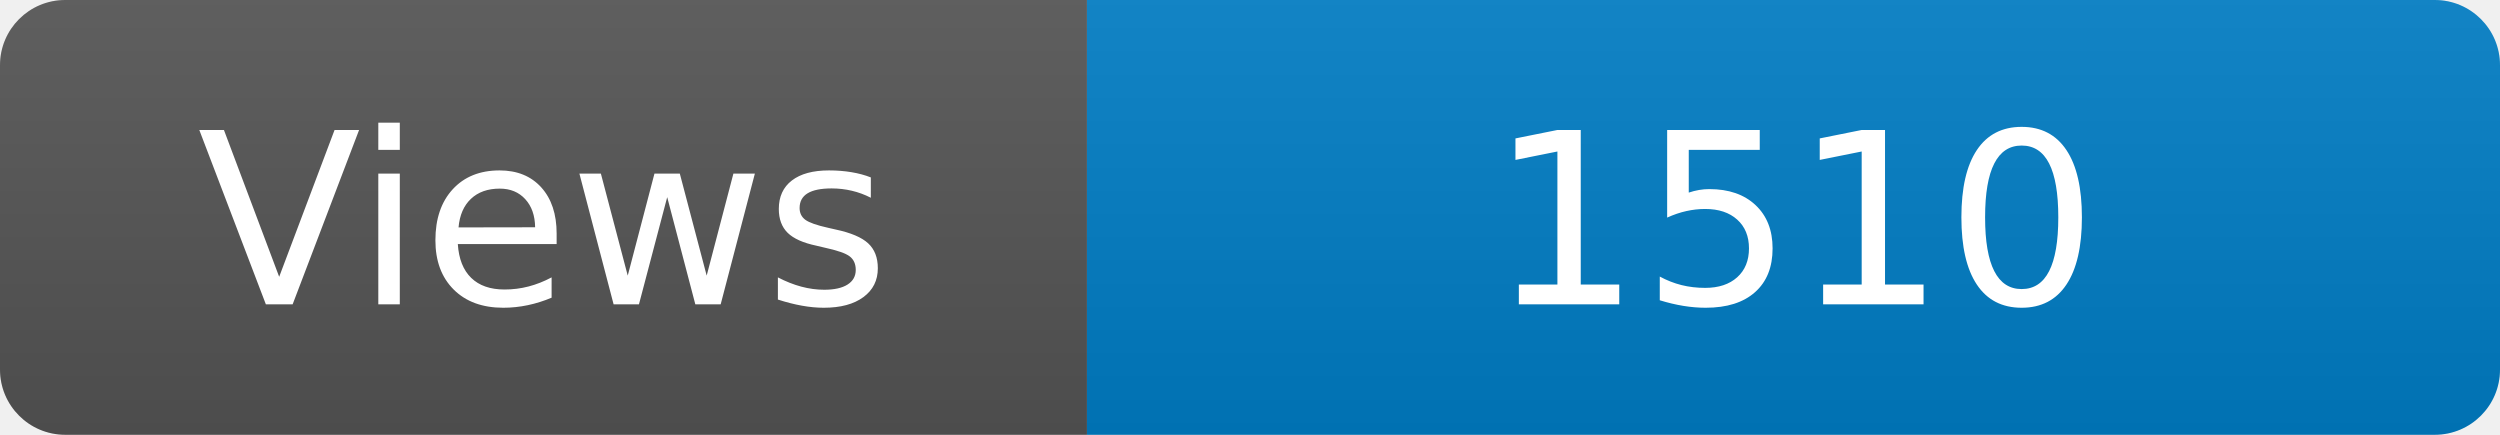
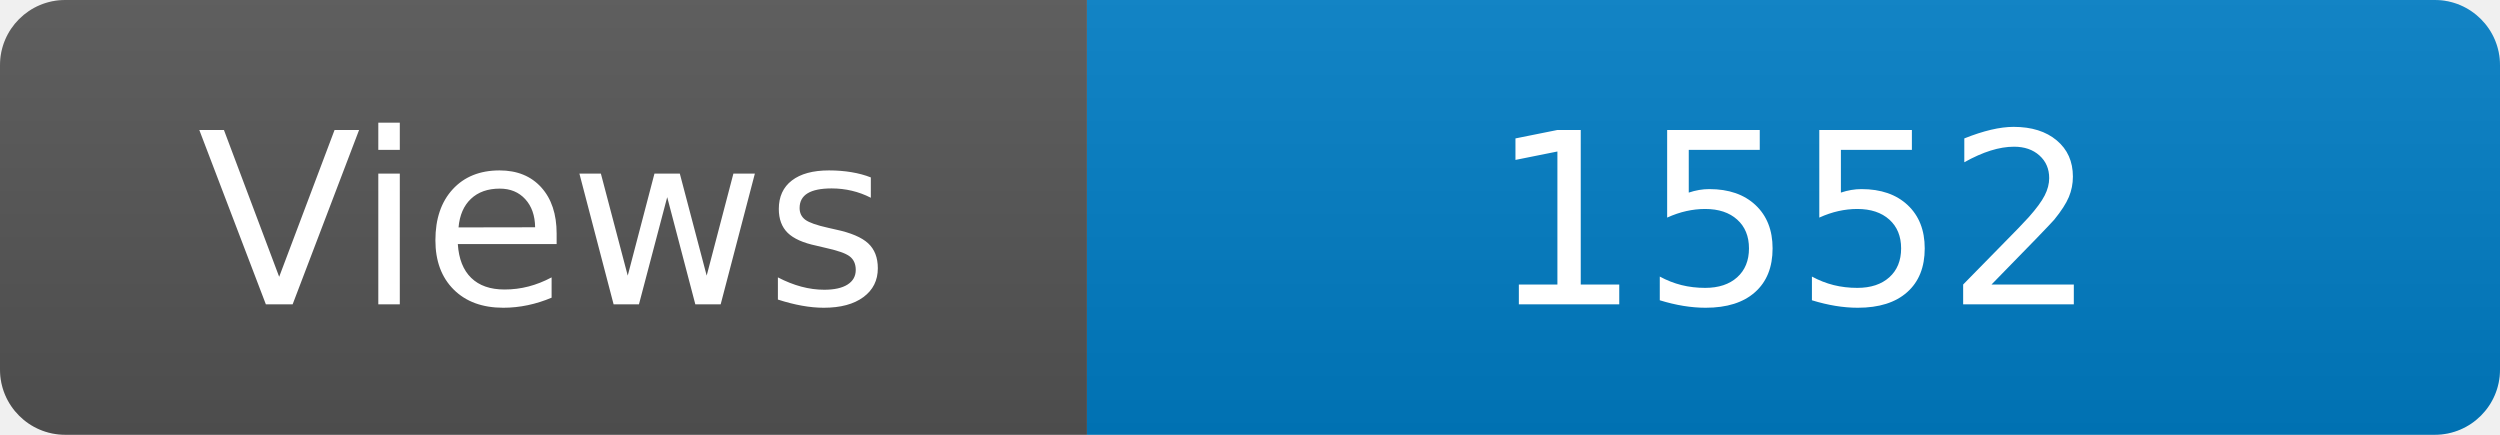
<svg xmlns="http://www.w3.org/2000/svg" width="115" height="20" role="img" aria-label="Maintained?: yes">
  <linearGradient id="s" x2="0" y2="100%">
    <stop offset="0" stop-color="#bbb" stop-opacity=".1" />
    <stop offset="1" stop-opacity=".1" />
  </linearGradient>
  <clipPath id="r">
    <rect width="115" height="20" rx="3" fill="#fff" />
  </clipPath>
  <g clip-path="url(#r)">
    <rect width="50" height="20" fill="#555" />
    <rect x="50" width="160" height="20" fill="#007ec6" />
    <rect width="115" height="20" fill="url(#s)" />
  </g>
  <g fill="#fff" text-anchor="middle" font-family="Verdana,Geneva,DejaVu Sans,sans-serif" font-size="110">
    <text x="250" y="140" transform="scale(.1)" fill="#fff">Views</text>
-     <text x="825" y="140" transform="scale(.1)" fill="#fff">1510</text>
+     <text x="825" y="140" transform="scale(.1)" fill="#fff">1552</text>
  </g>
</svg>
